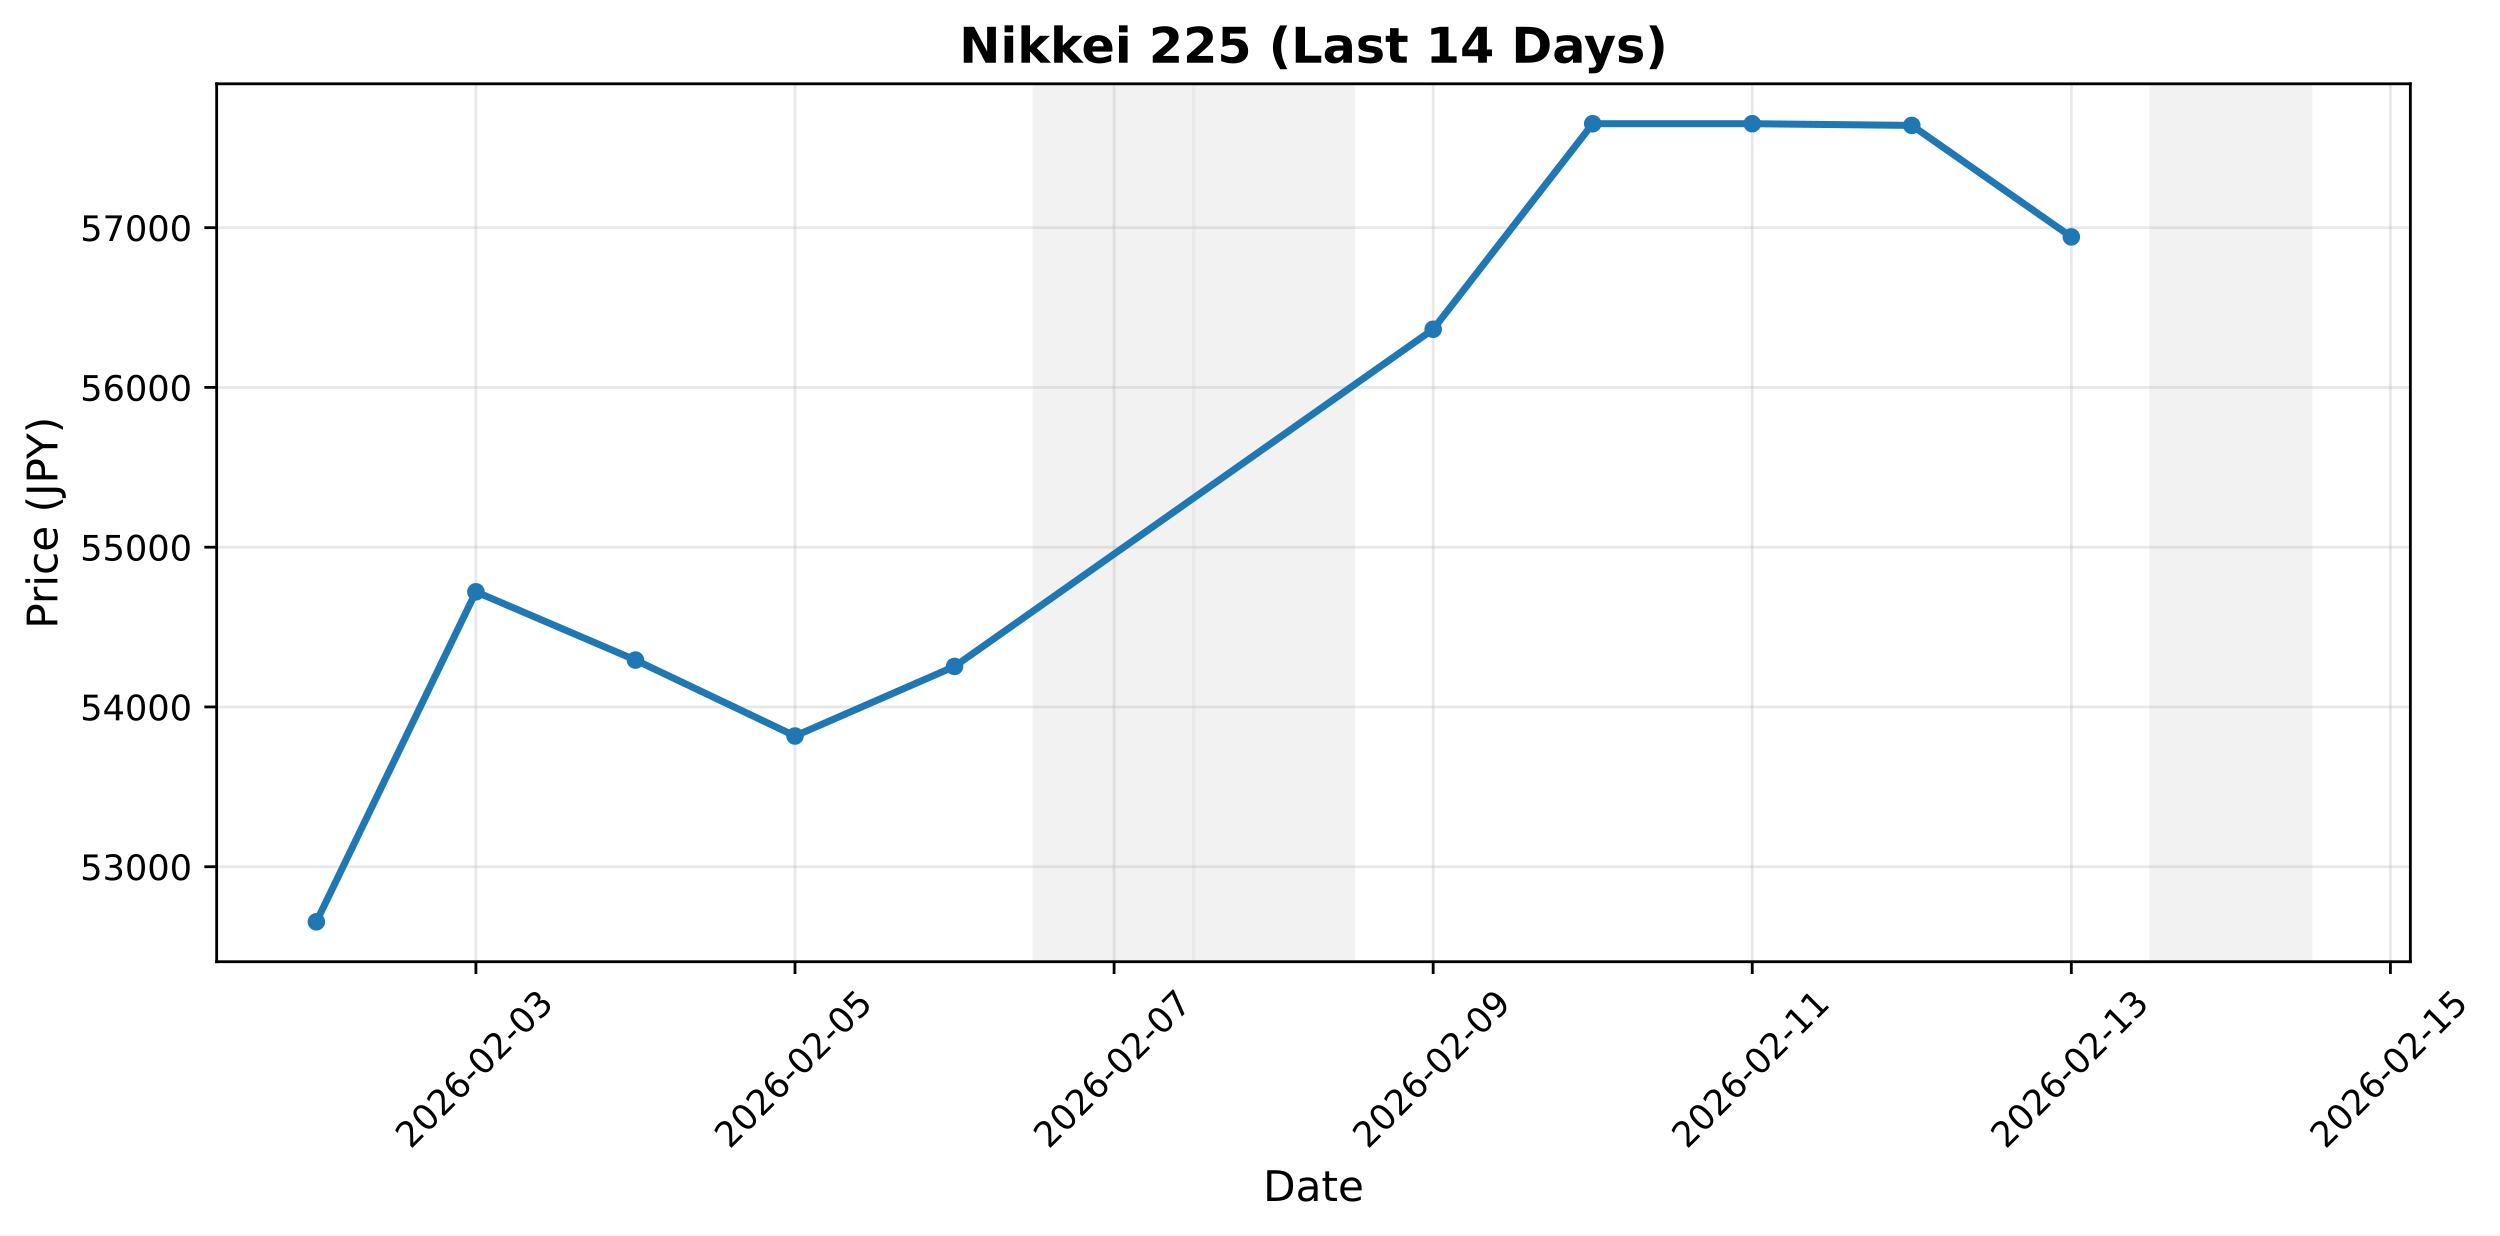
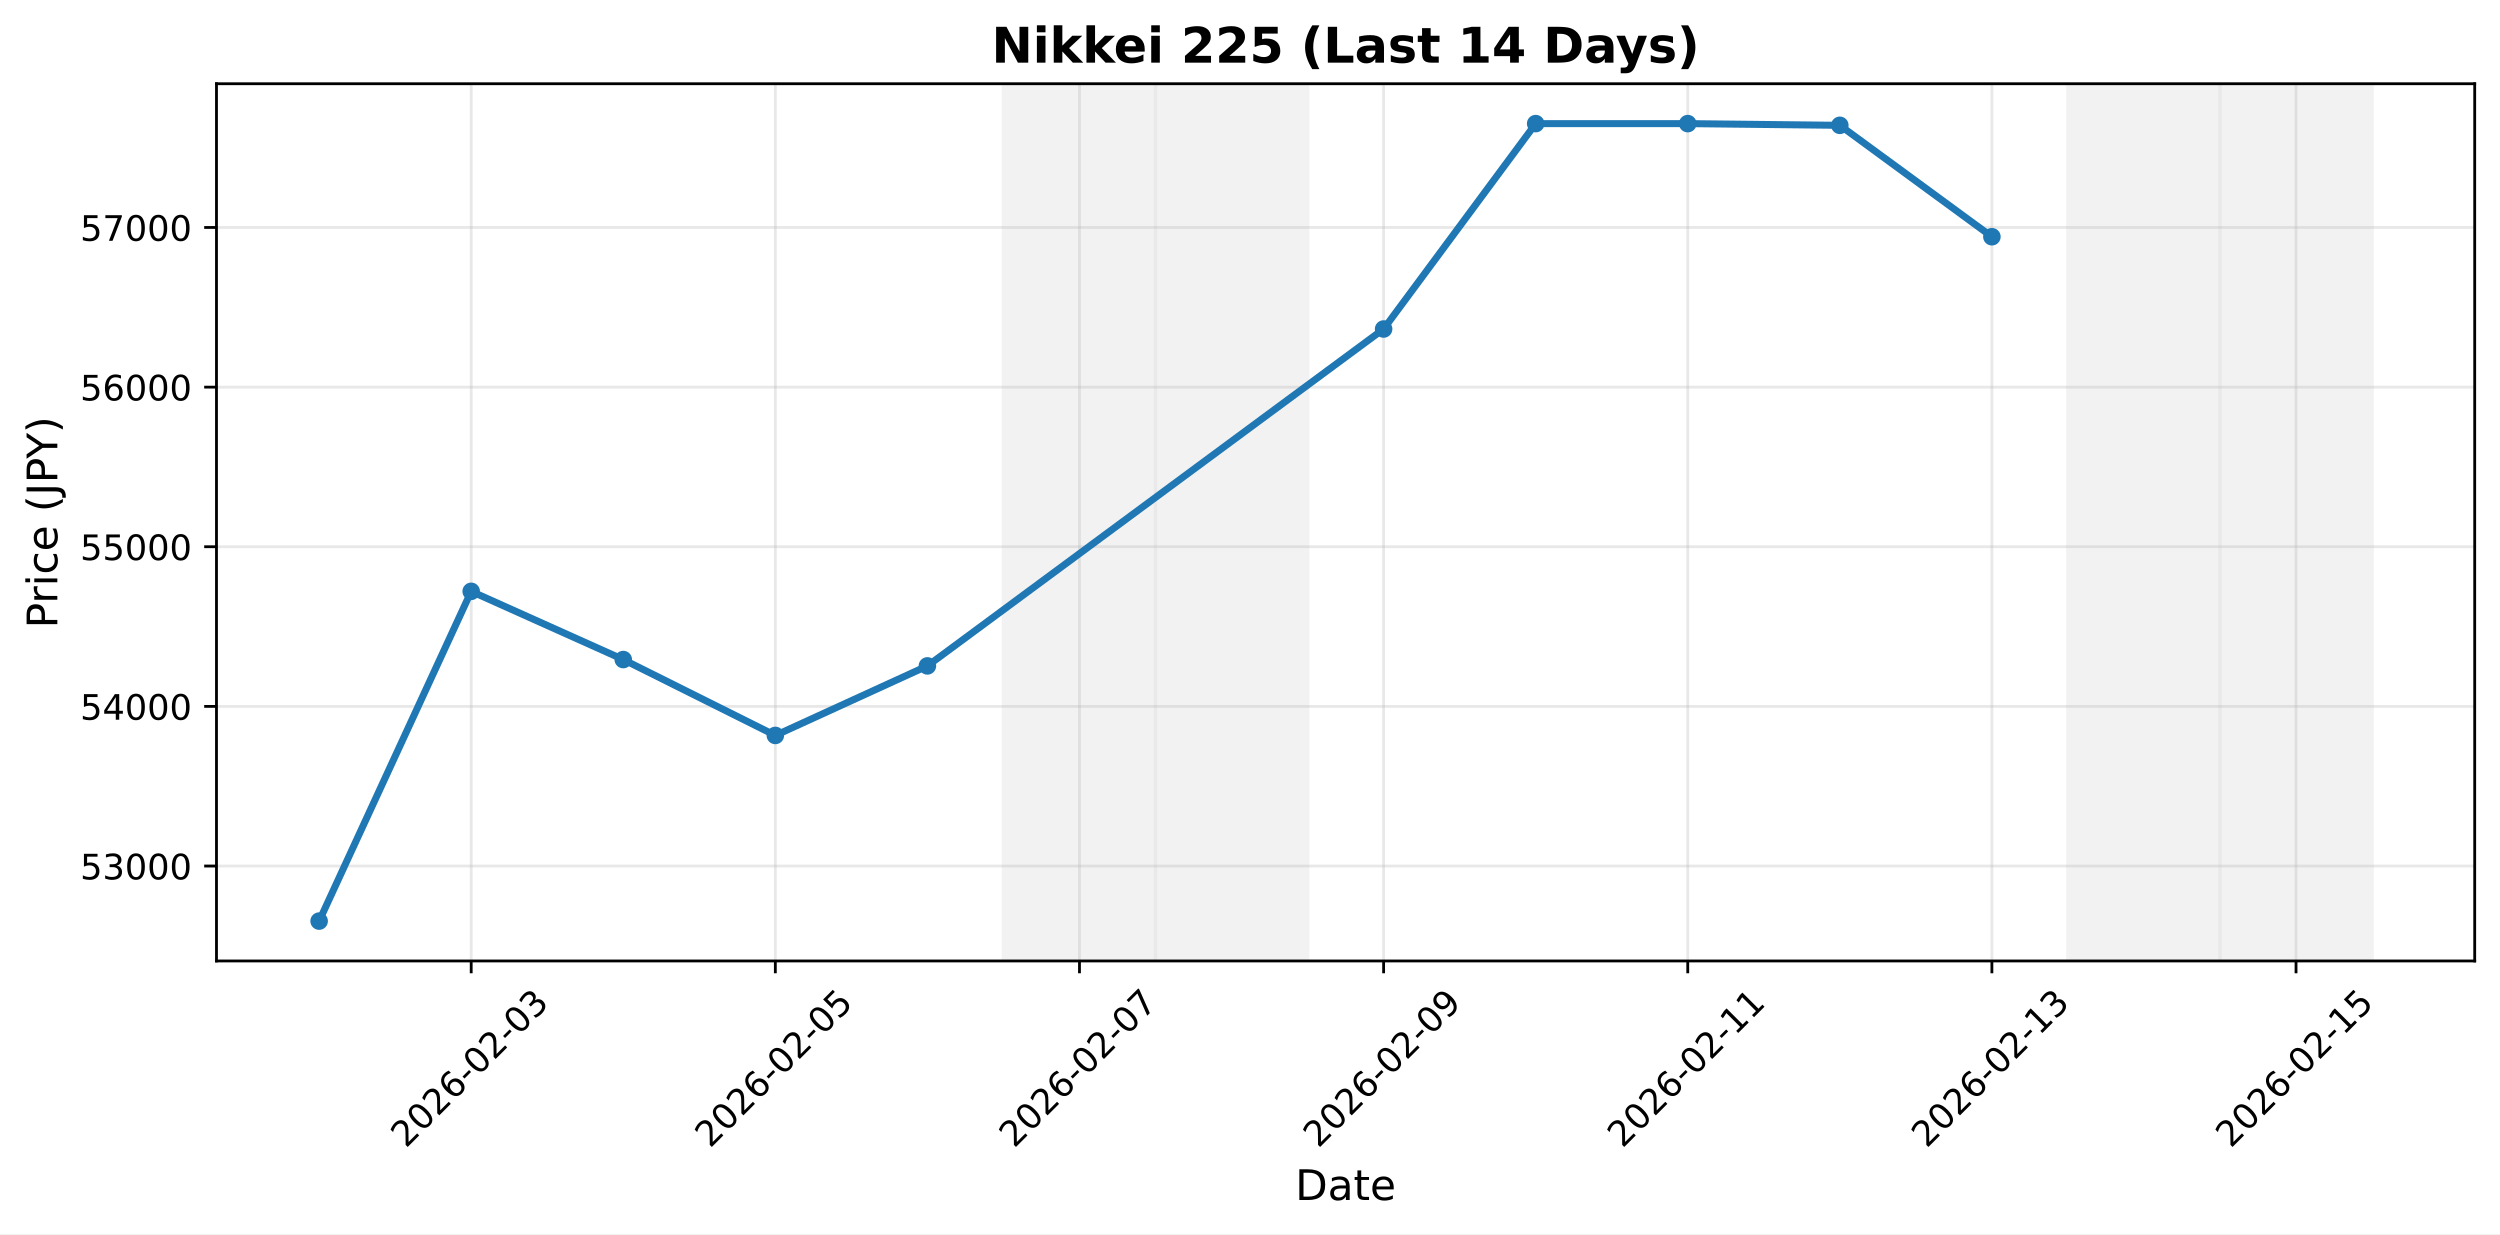
- <svg xmlns="http://www.w3.org/2000/svg" xmlns:xlink="http://www.w3.org/1999/xlink" width="711.117pt" height="351.308pt" viewBox="0 0 711.117 351.308" version="1.1">
+ <svg xmlns="http://www.w3.org/2000/svg" xmlns:xlink="http://www.w3.org/1999/xlink" width="711.676pt" height="351.308pt" viewBox="0 0 711.676 351.308" version="1.1">
  <defs>
    <style type="text/css">*{stroke-linejoin: round; stroke-linecap: butt}</style>
  </defs>
  <g id="figure_1">
    <g id="patch_1">
-       <path d="M 0 351.308  L 711.117 351.308  L 711.117 0  L 0 0  z " style="fill: #ffffff" />
+       <path d="M 0 351.308  L 711.676 351.308  L 711.676 0  L 0 0  z " style="fill: #ffffff" />
    </g>
    <g id="axes_1">
      <g id="patch_2">
-         <path d="M 61.626 273.557  L 685.62 273.557  L 685.62 23.838  L 61.626 23.838  z " style="fill: #ffffff" />
+         <path d="M 61.626 273.557  L 704.476 273.557  L 704.476 23.838  L 61.626 23.838  z " style="fill: #ffffff" />
      </g>
      <g id="patch_3">
-         <path d="M 294.206 273.557  L 339.587 273.557  L 339.587 23.838  L 294.206 23.838  z " clip-path="url(#p54fa3c680a)" style="fill: #d3d3d3; opacity: 0.3; stroke: #d3d3d3; stroke-linejoin: miter" />
+         <path d="M 285.65 273.557  L 328.939 273.557  L 328.939 23.838  L 285.65 23.838  z " clip-path="url(#p2327e3866c)" style="fill: #d3d3d3; opacity: 0.3; stroke: #d3d3d3; stroke-linejoin: miter" />
      </g>
      <g id="patch_4">
-         <path d="M 339.587 273.557  L 384.969 273.557  L 384.969 23.838  L 339.587 23.838  z " clip-path="url(#p54fa3c680a)" style="fill: #d3d3d3; opacity: 0.3; stroke: #d3d3d3; stroke-linejoin: miter" />
+         <path d="M 328.939 273.557  L 372.229 273.557  L 372.229 23.838  L 328.939 23.838  z " clip-path="url(#p2327e3866c)" style="fill: #d3d3d3; opacity: 0.3; stroke: #d3d3d3; stroke-linejoin: miter" />
      </g>
      <g id="patch_5">
-         <path d="M 611.876 273.557  L 657.257 273.557  L 657.257 23.838  L 611.876 23.838  z " clip-path="url(#p54fa3c680a)" style="fill: #d3d3d3; opacity: 0.3; stroke: #d3d3d3; stroke-linejoin: miter" />
+         <path d="M 588.677 273.557  L 631.966 273.557  L 631.966 23.838  L 588.677 23.838  z " clip-path="url(#p2327e3866c)" style="fill: #d3d3d3; opacity: 0.3; stroke: #d3d3d3; stroke-linejoin: miter" />
+       </g>
+       <g id="patch_6">
+         <path d="M 631.966 273.557  L 675.256 273.557  L 675.256 23.838  L 631.966 23.838  z " clip-path="url(#p2327e3866c)" style="fill: #d3d3d3; opacity: 0.3; stroke: #d3d3d3; stroke-linejoin: miter" />
      </g>
      <g id="matplotlib.axis_1">
        <g id="xtick_1">
          <g id="line2d_1">
-             <path d="M 135.371 273.557  L 135.371 23.838  " clip-path="url(#p54fa3c680a)" style="fill: none; stroke: #b0b0b0; stroke-opacity: 0.3; stroke-width: 0.8; stroke-linecap: square" />
+             <path d="M 134.136 273.557  L 134.136 23.838  " clip-path="url(#p2327e3866c)" style="fill: none; stroke: #b0b0b0; stroke-opacity: 0.3; stroke-width: 0.8; stroke-linecap: square" />
          </g>
          <g id="line2d_2">
            <defs>
-               <path id="m9e9284d9d1" d="M 0 0  L 0 3.5  " style="stroke: #000000; stroke-width: 0.8" />
+               <path id="m35cf4f5f4b" d="M 0 0  L 0 3.5  " style="stroke: #000000; stroke-width: 0.8" />
            </defs>
            <g>
-               <use xlink:href="#m9e9284d9d1" x="135.371" y="273.557" style="stroke: #000000; stroke-width: 0.8" />
+               <use xlink:href="#m35cf4f5f4b" x="134.136" y="273.557" style="stroke: #000000; stroke-width: 0.8" />
            </g>
          </g>
          <g id="text_1">
-             <g transform="translate(116.7752 327.024) rotate(-45) scale(0.1 -0.1)">
+             <g transform="translate(115.5405 327.024) rotate(-45) scale(0.1 -0.1)">
              <defs>
                <path id="DejaVuSans-32" d="M 1228 531  L 3431 531  L 3431 0  L 469 0  L 469 531  Q 828 903 1448 1529  Q 2069 2156 2228 2338  Q 2531 2678 2651 2914  Q 2772 3150 2772 3378  Q 2772 3750 2511 3984  Q 2250 4219 1831 4219  Q 1534 4219 1204 4116  Q 875 4013 500 3803  L 500 4441  Q 881 4594 1212 4672  Q 1544 4750 1819 4750  Q 2544 4750 2975 4387  Q 3406 4025 3406 3419  Q 3406 3131 3298 2873  Q 3191 2616 2906 2266  Q 2828 2175 2409 1742  Q 1991 1309 1228 531  z " transform="scale(0.015625)" />
                <path id="DejaVuSans-30" d="M 2034 4250  Q 1547 4250 1301 3770  Q 1056 3291 1056 2328  Q 1056 1369 1301 889  Q 1547 409 2034 409  Q 2525 409 2770 889  Q 3016 1369 3016 2328  Q 3016 3291 2770 3770  Q 2525 4250 2034 4250  z M 2034 4750  Q 2819 4750 3233 4129  Q 3647 3509 3647 2328  Q 3647 1150 3233 529  Q 2819 -91 2034 -91  Q 1250 -91 836 529  Q 422 1150 422 2328  Q 422 3509 836 4129  Q 1250 4750 2034 4750  z " transform="scale(0.015625)" />
                <path id="DejaVuSans-36" d="M 2113 2584  Q 1688 2584 1439 2293  Q 1191 2003 1191 1497  Q 1191 994 1439 701  Q 1688 409 2113 409  Q 2538 409 2786 701  Q 3034 994 3034 1497  Q 3034 2003 2786 2293  Q 2538 2584 2113 2584  z M 3366 4563  L 3366 3988  Q 3128 4100 2886 4159  Q 2644 4219 2406 4219  Q 1781 4219 1451 3797  Q 1122 3375 1075 2522  Q 1259 2794 1537 2939  Q 1816 3084 2150 3084  Q 2853 3084 3261 2657  Q 3669 2231 3669 1497  Q 3669 778 3244 343  Q 2819 -91 2113 -91  Q 1303 -91 875 529  Q 447 1150 447 2328  Q 447 3434 972 4092  Q 1497 4750 2381 4750  Q 2619 4750 2861 4703  Q 3103 4656 3366 4563  z " transform="scale(0.015625)" />
                <path id="DejaVuSans-2d" d="M 313 2009  L 1997 2009  L 1997 1497  L 313 1497  L 313 2009  z " transform="scale(0.015625)" />
                <path id="DejaVuSans-33" d="M 2597 2516  Q 3050 2419 3304 2112  Q 3559 1806 3559 1356  Q 3559 666 3084 287  Q 2609 -91 1734 -91  Q 1441 -91 1130 -33  Q 819 25 488 141  L 488 750  Q 750 597 1062 519  Q 1375 441 1716 441  Q 2309 441 2620 675  Q 2931 909 2931 1356  Q 2931 1769 2642 2001  Q 2353 2234 1838 2234  L 1294 2234  L 1294 2753  L 1863 2753  Q 2328 2753 2575 2939  Q 2822 3125 2822 3475  Q 2822 3834 2567 4026  Q 2313 4219 1838 4219  Q 1578 4219 1281 4162  Q 984 4106 628 3988  L 628 4550  Q 988 4650 1302 4700  Q 1616 4750 1894 4750  Q 2613 4750 3031 4423  Q 3450 4097 3450 3541  Q 3450 3153 3228 2886  Q 3006 2619 2597 2516  z " transform="scale(0.015625)" />
              </defs>
              <use xlink:href="#DejaVuSans-32" />
              <use xlink:href="#DejaVuSans-30" transform="translate(63.62305 0)" />
              <use xlink:href="#DejaVuSans-32" transform="translate(127.2461 0)" />
              <use xlink:href="#DejaVuSans-36" transform="translate(190.8691 0)" />
              <use xlink:href="#DejaVuSans-2d" transform="translate(254.4922 0)" />
              <use xlink:href="#DejaVuSans-30" transform="translate(290.5762 0)" />
              <use xlink:href="#DejaVuSans-32" transform="translate(354.1992 0)" />
              <use xlink:href="#DejaVuSans-2d" transform="translate(417.8223 0)" />
              <use xlink:href="#DejaVuSans-30" transform="translate(453.9062 0)" />
              <use xlink:href="#DejaVuSans-33" transform="translate(517.5293 0)" />
            </g>
          </g>
        </g>
        <g id="xtick_2">
          <g id="line2d_3">
-             <path d="M 226.134 273.557  L 226.134 23.838  " clip-path="url(#p54fa3c680a)" style="fill: none; stroke: #b0b0b0; stroke-opacity: 0.3; stroke-width: 0.8; stroke-linecap: square" />
+             <path d="M 220.715 273.557  L 220.715 23.838  " clip-path="url(#p2327e3866c)" style="fill: none; stroke: #b0b0b0; stroke-opacity: 0.3; stroke-width: 0.8; stroke-linecap: square" />
          </g>
          <g id="line2d_4">
            <g>
-               <use xlink:href="#m9e9284d9d1" x="226.134" y="273.557" style="stroke: #000000; stroke-width: 0.8" />
+               <use xlink:href="#m35cf4f5f4b" x="220.715" y="273.557" style="stroke: #000000; stroke-width: 0.8" />
            </g>
          </g>
          <g id="text_2">
-             <g transform="translate(207.538 327.024) rotate(-45) scale(0.1 -0.1)">
+             <g transform="translate(202.1196 327.024) rotate(-45) scale(0.1 -0.1)">
              <defs>
                <path id="DejaVuSans-35" d="M 691 4666  L 3169 4666  L 3169 4134  L 1269 4134  L 1269 2991  Q 1406 3038 1543 3061  Q 1681 3084 1819 3084  Q 2600 3084 3056 2656  Q 3513 2228 3513 1497  Q 3513 744 3044 326  Q 2575 -91 1722 -91  Q 1428 -91 1123 -41  Q 819 9 494 109  L 494 744  Q 775 591 1075 516  Q 1375 441 1709 441  Q 2250 441 2565 725  Q 2881 1009 2881 1497  Q 2881 1984 2565 2268  Q 2250 2553 1709 2553  Q 1456 2553 1204 2497  Q 953 2441 691 2322  L 691 4666  z " transform="scale(0.015625)" />
              </defs>
              <use xlink:href="#DejaVuSans-32" />
              <use xlink:href="#DejaVuSans-30" transform="translate(63.62305 0)" />
              <use xlink:href="#DejaVuSans-32" transform="translate(127.2461 0)" />
              <use xlink:href="#DejaVuSans-36" transform="translate(190.8691 0)" />
              <use xlink:href="#DejaVuSans-2d" transform="translate(254.4922 0)" />
              <use xlink:href="#DejaVuSans-30" transform="translate(290.5762 0)" />
              <use xlink:href="#DejaVuSans-32" transform="translate(354.1992 0)" />
              <use xlink:href="#DejaVuSans-2d" transform="translate(417.8223 0)" />
              <use xlink:href="#DejaVuSans-30" transform="translate(453.9062 0)" />
              <use xlink:href="#DejaVuSans-35" transform="translate(517.5293 0)" />
            </g>
          </g>
        </g>
        <g id="xtick_3">
          <g id="line2d_5">
-             <path d="M 316.897 273.557  L 316.897 23.838  " clip-path="url(#p54fa3c680a)" style="fill: none; stroke: #b0b0b0; stroke-opacity: 0.3; stroke-width: 0.8; stroke-linecap: square" />
+             <path d="M 307.295 273.557  L 307.295 23.838  " clip-path="url(#p2327e3866c)" style="fill: none; stroke: #b0b0b0; stroke-opacity: 0.3; stroke-width: 0.8; stroke-linecap: square" />
          </g>
          <g id="line2d_6">
            <g>
-               <use xlink:href="#m9e9284d9d1" x="316.897" y="273.557" style="stroke: #000000; stroke-width: 0.8" />
+               <use xlink:href="#m35cf4f5f4b" x="307.295" y="273.557" style="stroke: #000000; stroke-width: 0.8" />
            </g>
          </g>
          <g id="text_3">
-             <g transform="translate(298.3008 327.024) rotate(-45) scale(0.1 -0.1)">
+             <g transform="translate(288.6987 327.024) rotate(-45) scale(0.1 -0.1)">
              <defs>
                <path id="DejaVuSans-37" d="M 525 4666  L 3525 4666  L 3525 4397  L 1831 0  L 1172 0  L 2766 4134  L 525 4134  L 525 4666  z " transform="scale(0.015625)" />
              </defs>
              <use xlink:href="#DejaVuSans-32" />
              <use xlink:href="#DejaVuSans-30" transform="translate(63.62305 0)" />
              <use xlink:href="#DejaVuSans-32" transform="translate(127.2461 0)" />
              <use xlink:href="#DejaVuSans-36" transform="translate(190.8691 0)" />
              <use xlink:href="#DejaVuSans-2d" transform="translate(254.4922 0)" />
              <use xlink:href="#DejaVuSans-30" transform="translate(290.5762 0)" />
              <use xlink:href="#DejaVuSans-32" transform="translate(354.1992 0)" />
              <use xlink:href="#DejaVuSans-2d" transform="translate(417.8223 0)" />
              <use xlink:href="#DejaVuSans-30" transform="translate(453.9062 0)" />
              <use xlink:href="#DejaVuSans-37" transform="translate(517.5293 0)" />
            </g>
          </g>
        </g>
        <g id="xtick_4">
          <g id="line2d_7">
-             <path d="M 407.659 273.557  L 407.659 23.838  " clip-path="url(#p54fa3c680a)" style="fill: none; stroke: #b0b0b0; stroke-opacity: 0.3; stroke-width: 0.8; stroke-linecap: square" />
+             <path d="M 393.874 273.557  L 393.874 23.838  " clip-path="url(#p2327e3866c)" style="fill: none; stroke: #b0b0b0; stroke-opacity: 0.3; stroke-width: 0.8; stroke-linecap: square" />
          </g>
          <g id="line2d_8">
            <g>
-               <use xlink:href="#m9e9284d9d1" x="407.659" y="273.557" style="stroke: #000000; stroke-width: 0.8" />
+               <use xlink:href="#m35cf4f5f4b" x="393.874" y="273.557" style="stroke: #000000; stroke-width: 0.8" />
            </g>
          </g>
          <g id="text_4">
-             <g transform="translate(389.0636 327.024) rotate(-45) scale(0.1 -0.1)">
+             <g transform="translate(375.2778 327.024) rotate(-45) scale(0.1 -0.1)">
              <defs>
                <path id="DejaVuSans-39" d="M 703 97  L 703 672  Q 941 559 1184 500  Q 1428 441 1663 441  Q 2288 441 2617 861  Q 2947 1281 2994 2138  Q 2813 1869 2534 1725  Q 2256 1581 1919 1581  Q 1219 1581 811 2004  Q 403 2428 403 3163  Q 403 3881 828 4315  Q 1253 4750 1959 4750  Q 2769 4750 3195 4129  Q 3622 3509 3622 2328  Q 3622 1225 3098 567  Q 2575 -91 1691 -91  Q 1453 -91 1209 -44  Q 966 3 703 97  z M 1959 2075  Q 2384 2075 2632 2365  Q 2881 2656 2881 3163  Q 2881 3666 2632 3958  Q 2384 4250 1959 4250  Q 1534 4250 1286 3958  Q 1038 3666 1038 3163  Q 1038 2656 1286 2365  Q 1534 2075 1959 2075  z " transform="scale(0.015625)" />
              </defs>
              <use xlink:href="#DejaVuSans-32" />
              <use xlink:href="#DejaVuSans-30" transform="translate(63.62305 0)" />
              <use xlink:href="#DejaVuSans-32" transform="translate(127.2461 0)" />
              <use xlink:href="#DejaVuSans-36" transform="translate(190.8691 0)" />
              <use xlink:href="#DejaVuSans-2d" transform="translate(254.4922 0)" />
              <use xlink:href="#DejaVuSans-30" transform="translate(290.5762 0)" />
              <use xlink:href="#DejaVuSans-32" transform="translate(354.1992 0)" />
              <use xlink:href="#DejaVuSans-2d" transform="translate(417.8223 0)" />
              <use xlink:href="#DejaVuSans-30" transform="translate(453.9062 0)" />
              <use xlink:href="#DejaVuSans-39" transform="translate(517.5293 0)" />
            </g>
          </g>
        </g>
        <g id="xtick_5">
          <g id="line2d_9">
-             <path d="M 498.422 273.557  L 498.422 23.838  " clip-path="url(#p54fa3c680a)" style="fill: none; stroke: #b0b0b0; stroke-opacity: 0.3; stroke-width: 0.8; stroke-linecap: square" />
+             <path d="M 480.453 273.557  L 480.453 23.838  " clip-path="url(#p2327e3866c)" style="fill: none; stroke: #b0b0b0; stroke-opacity: 0.3; stroke-width: 0.8; stroke-linecap: square" />
          </g>
          <g id="line2d_10">
            <g>
-               <use xlink:href="#m9e9284d9d1" x="498.422" y="273.557" style="stroke: #000000; stroke-width: 0.8" />
+               <use xlink:href="#m35cf4f5f4b" x="480.453" y="273.557" style="stroke: #000000; stroke-width: 0.8" />
            </g>
          </g>
          <g id="text_5">
-             <g transform="translate(479.8264 327.024) rotate(-45) scale(0.1 -0.1)">
+             <g transform="translate(461.857 327.024) rotate(-45) scale(0.1 -0.1)">
              <defs>
                <path id="DejaVuSans-31" d="M 794 531  L 1825 531  L 1825 4091  L 703 3866  L 703 4441  L 1819 4666  L 2450 4666  L 2450 531  L 3481 531  L 3481 0  L 794 0  L 794 531  z " transform="scale(0.015625)" />
              </defs>
              <use xlink:href="#DejaVuSans-32" />
              <use xlink:href="#DejaVuSans-30" transform="translate(63.62305 0)" />
              <use xlink:href="#DejaVuSans-32" transform="translate(127.2461 0)" />
              <use xlink:href="#DejaVuSans-36" transform="translate(190.8691 0)" />
              <use xlink:href="#DejaVuSans-2d" transform="translate(254.4922 0)" />
              <use xlink:href="#DejaVuSans-30" transform="translate(290.5762 0)" />
              <use xlink:href="#DejaVuSans-32" transform="translate(354.1992 0)" />
              <use xlink:href="#DejaVuSans-2d" transform="translate(417.8223 0)" />
              <use xlink:href="#DejaVuSans-31" transform="translate(453.9062 0)" />
              <use xlink:href="#DejaVuSans-31" transform="translate(517.5293 0)" />
            </g>
          </g>
        </g>
        <g id="xtick_6">
          <g id="line2d_11">
-             <path d="M 589.185 273.557  L 589.185 23.838  " clip-path="url(#p54fa3c680a)" style="fill: none; stroke: #b0b0b0; stroke-opacity: 0.3; stroke-width: 0.8; stroke-linecap: square" />
+             <path d="M 567.032 273.557  L 567.032 23.838  " clip-path="url(#p2327e3866c)" style="fill: none; stroke: #b0b0b0; stroke-opacity: 0.3; stroke-width: 0.8; stroke-linecap: square" />
          </g>
          <g id="line2d_12">
            <g>
-               <use xlink:href="#m9e9284d9d1" x="589.185" y="273.557" style="stroke: #000000; stroke-width: 0.8" />
+               <use xlink:href="#m35cf4f5f4b" x="567.032" y="273.557" style="stroke: #000000; stroke-width: 0.8" />
            </g>
          </g>
          <g id="text_6">
-             <g transform="translate(570.5892 327.024) rotate(-45) scale(0.1 -0.1)">
+             <g transform="translate(548.4361 327.024) rotate(-45) scale(0.1 -0.1)">
              <use xlink:href="#DejaVuSans-32" />
              <use xlink:href="#DejaVuSans-30" transform="translate(63.62305 0)" />
              <use xlink:href="#DejaVuSans-32" transform="translate(127.2461 0)" />
              <use xlink:href="#DejaVuSans-36" transform="translate(190.8691 0)" />
              <use xlink:href="#DejaVuSans-2d" transform="translate(254.4922 0)" />
              <use xlink:href="#DejaVuSans-30" transform="translate(290.5762 0)" />
              <use xlink:href="#DejaVuSans-32" transform="translate(354.1992 0)" />
              <use xlink:href="#DejaVuSans-2d" transform="translate(417.8223 0)" />
              <use xlink:href="#DejaVuSans-31" transform="translate(453.9062 0)" />
              <use xlink:href="#DejaVuSans-33" transform="translate(517.5293 0)" />
            </g>
          </g>
        </g>
        <g id="xtick_7">
          <g id="line2d_13">
-             <path d="M 679.948 273.557  L 679.948 23.838  " clip-path="url(#p54fa3c680a)" style="fill: none; stroke: #b0b0b0; stroke-opacity: 0.3; stroke-width: 0.8; stroke-linecap: square" />
+             <path d="M 653.611 273.557  L 653.611 23.838  " clip-path="url(#p2327e3866c)" style="fill: none; stroke: #b0b0b0; stroke-opacity: 0.3; stroke-width: 0.8; stroke-linecap: square" />
          </g>
          <g id="line2d_14">
            <g>
-               <use xlink:href="#m9e9284d9d1" x="679.948" y="273.557" style="stroke: #000000; stroke-width: 0.8" />
+               <use xlink:href="#m35cf4f5f4b" x="653.611" y="273.557" style="stroke: #000000; stroke-width: 0.8" />
            </g>
          </g>
          <g id="text_7">
-             <g transform="translate(661.352 327.024) rotate(-45) scale(0.1 -0.1)">
+             <g transform="translate(635.0152 327.024) rotate(-45) scale(0.1 -0.1)">
              <use xlink:href="#DejaVuSans-32" />
              <use xlink:href="#DejaVuSans-30" transform="translate(63.62305 0)" />
              <use xlink:href="#DejaVuSans-32" transform="translate(127.2461 0)" />
              <use xlink:href="#DejaVuSans-36" transform="translate(190.8691 0)" />
              <use xlink:href="#DejaVuSans-2d" transform="translate(254.4922 0)" />
              <use xlink:href="#DejaVuSans-30" transform="translate(290.5762 0)" />
              <use xlink:href="#DejaVuSans-32" transform="translate(354.1992 0)" />
              <use xlink:href="#DejaVuSans-2d" transform="translate(417.8223 0)" />
              <use xlink:href="#DejaVuSans-31" transform="translate(453.9062 0)" />
              <use xlink:href="#DejaVuSans-35" transform="translate(517.5293 0)" />
            </g>
          </g>
        </g>
        <g id="text_8">
-           <g transform="translate(359.2824 341.6127) scale(0.12 -0.12)">
+           <g transform="translate(368.7103 341.6127) scale(0.12 -0.12)">
            <defs>
              <path id="DejaVuSans-44" d="M 1259 4147  L 1259 519  L 2022 519  Q 2988 519 3436 956  Q 3884 1394 3884 2338  Q 3884 3275 3436 3711  Q 2988 4147 2022 4147  L 1259 4147  z M 628 4666  L 1925 4666  Q 3281 4666 3915 4102  Q 4550 3538 4550 2338  Q 4550 1131 3912 565  Q 3275 0 1925 0  L 628 0  L 628 4666  z " transform="scale(0.015625)" />
              <path id="DejaVuSans-61" d="M 2194 1759  Q 1497 1759 1228 1600  Q 959 1441 959 1056  Q 959 750 1161 570  Q 1363 391 1709 391  Q 2188 391 2477 730  Q 2766 1069 2766 1631  L 2766 1759  L 2194 1759  z M 3341 1997  L 3341 0  L 2766 0  L 2766 531  Q 2569 213 2275 61  Q 1981 -91 1556 -91  Q 1019 -91 701 211  Q 384 513 384 1019  Q 384 1609 779 1909  Q 1175 2209 1959 2209  L 2766 2209  L 2766 2266  Q 2766 2663 2505 2880  Q 2244 3097 1772 3097  Q 1472 3097 1187 3025  Q 903 2953 641 2809  L 641 3341  Q 956 3463 1253 3523  Q 1550 3584 1831 3584  Q 2591 3584 2966 3190  Q 3341 2797 3341 1997  z " transform="scale(0.015625)" />
              <path id="DejaVuSans-74" d="M 1172 4494  L 1172 3500  L 2356 3500  L 2356 3053  L 1172 3053  L 1172 1153  Q 1172 725 1289 603  Q 1406 481 1766 481  L 2356 481  L 2356 0  L 1766 0  Q 1100 0 847 248  Q 594 497 594 1153  L 594 3053  L 172 3053  L 172 3500  L 594 3500  L 594 4494  L 1172 4494  z " transform="scale(0.015625)" />
              <path id="DejaVuSans-65" d="M 3597 1894  L 3597 1613  L 953 1613  Q 991 1019 1311 708  Q 1631 397 2203 397  Q 2534 397 2845 478  Q 3156 559 3463 722  L 3463 178  Q 3153 47 2828 -22  Q 2503 -91 2169 -91  Q 1331 -91 842 396  Q 353 884 353 1716  Q 353 2575 817 3079  Q 1281 3584 2069 3584  Q 2775 3584 3186 3129  Q 3597 2675 3597 1894  z M 3022 2063  Q 3016 2534 2758 2815  Q 2500 3097 2075 3097  Q 1594 3097 1305 2825  Q 1016 2553 972 2059  L 3022 2063  z " transform="scale(0.015625)" />
            </defs>
            <use xlink:href="#DejaVuSans-44" />
            <use xlink:href="#DejaVuSans-61" transform="translate(77.00195 0)" />
            <use xlink:href="#DejaVuSans-74" transform="translate(138.2812 0)" />
            <use xlink:href="#DejaVuSans-65" transform="translate(177.4902 0)" />
          </g>
        </g>
      </g>
      <g id="matplotlib.axis_2">
        <g id="ytick_1">
          <g id="line2d_15">
-             <path d="M 61.626 246.536  L 685.62 246.536  " clip-path="url(#p54fa3c680a)" style="fill: none; stroke: #b0b0b0; stroke-opacity: 0.3; stroke-width: 0.8; stroke-linecap: square" />
+             <path d="M 61.626 246.536  L 704.476 246.536  " clip-path="url(#p2327e3866c)" style="fill: none; stroke: #b0b0b0; stroke-opacity: 0.3; stroke-width: 0.8; stroke-linecap: square" />
          </g>
          <g id="line2d_16">
            <defs>
-               <path id="m805fdde306" d="M 0 0  L -3.5 0  " style="stroke: #000000; stroke-width: 0.8" />
+               <path id="m80b59c53b6" d="M 0 0  L -3.5 0  " style="stroke: #000000; stroke-width: 0.8" />
            </defs>
            <g>
-               <use xlink:href="#m805fdde306" x="61.626" y="246.536" style="stroke: #000000; stroke-width: 0.8" />
+               <use xlink:href="#m80b59c53b6" x="61.626" y="246.536" style="stroke: #000000; stroke-width: 0.8" />
            </g>
          </g>
          <g id="text_9">
            <g transform="translate(22.81375 250.3349) scale(0.1 -0.1)">
              <use xlink:href="#DejaVuSans-35" />
              <use xlink:href="#DejaVuSans-33" transform="translate(63.62305 0)" />
              <use xlink:href="#DejaVuSans-30" transform="translate(127.2461 0)" />
              <use xlink:href="#DejaVuSans-30" transform="translate(190.8691 0)" />
              <use xlink:href="#DejaVuSans-30" transform="translate(254.4922 0)" />
            </g>
          </g>
        </g>
        <g id="ytick_2">
          <g id="line2d_17">
-             <path d="M 61.626 201.09  L 685.62 201.09  " clip-path="url(#p54fa3c680a)" style="fill: none; stroke: #b0b0b0; stroke-opacity: 0.3; stroke-width: 0.8; stroke-linecap: square" />
+             <path d="M 61.626 201.09  L 704.476 201.09  " clip-path="url(#p2327e3866c)" style="fill: none; stroke: #b0b0b0; stroke-opacity: 0.3; stroke-width: 0.8; stroke-linecap: square" />
          </g>
          <g id="line2d_18">
            <g>
-               <use xlink:href="#m805fdde306" x="61.626" y="201.09" style="stroke: #000000; stroke-width: 0.8" />
+               <use xlink:href="#m80b59c53b6" x="61.626" y="201.09" style="stroke: #000000; stroke-width: 0.8" />
            </g>
          </g>
          <g id="text_10">
            <g transform="translate(22.81375 204.8892) scale(0.1 -0.1)">
              <defs>
                <path id="DejaVuSans-34" d="M 2419 4116  L 825 1625  L 2419 1625  L 2419 4116  z M 2253 4666  L 3047 4666  L 3047 1625  L 3713 1625  L 3713 1100  L 3047 1100  L 3047 0  L 2419 0  L 2419 1100  L 313 1100  L 313 1709  L 2253 4666  z " transform="scale(0.015625)" />
              </defs>
              <use xlink:href="#DejaVuSans-35" />
              <use xlink:href="#DejaVuSans-34" transform="translate(63.62305 0)" />
              <use xlink:href="#DejaVuSans-30" transform="translate(127.2461 0)" />
              <use xlink:href="#DejaVuSans-30" transform="translate(190.8691 0)" />
              <use xlink:href="#DejaVuSans-30" transform="translate(254.4922 0)" />
            </g>
          </g>
        </g>
        <g id="ytick_3">
          <g id="line2d_19">
-             <path d="M 61.626 155.644  L 685.62 155.644  " clip-path="url(#p54fa3c680a)" style="fill: none; stroke: #b0b0b0; stroke-opacity: 0.3; stroke-width: 0.8; stroke-linecap: square" />
+             <path d="M 61.626 155.644  L 704.476 155.644  " clip-path="url(#p2327e3866c)" style="fill: none; stroke: #b0b0b0; stroke-opacity: 0.3; stroke-width: 0.8; stroke-linecap: square" />
          </g>
          <g id="line2d_20">
            <g>
-               <use xlink:href="#m805fdde306" x="61.626" y="155.644" style="stroke: #000000; stroke-width: 0.8" />
+               <use xlink:href="#m80b59c53b6" x="61.626" y="155.644" style="stroke: #000000; stroke-width: 0.8" />
            </g>
          </g>
          <g id="text_11">
            <g transform="translate(22.81375 159.4435) scale(0.1 -0.1)">
              <use xlink:href="#DejaVuSans-35" />
              <use xlink:href="#DejaVuSans-35" transform="translate(63.62305 0)" />
              <use xlink:href="#DejaVuSans-30" transform="translate(127.2461 0)" />
              <use xlink:href="#DejaVuSans-30" transform="translate(190.8691 0)" />
              <use xlink:href="#DejaVuSans-30" transform="translate(254.4922 0)" />
            </g>
          </g>
        </g>
        <g id="ytick_4">
          <g id="line2d_21">
-             <path d="M 61.626 110.199  L 685.62 110.199  " clip-path="url(#p54fa3c680a)" style="fill: none; stroke: #b0b0b0; stroke-opacity: 0.3; stroke-width: 0.8; stroke-linecap: square" />
+             <path d="M 61.626 110.199  L 704.476 110.199  " clip-path="url(#p2327e3866c)" style="fill: none; stroke: #b0b0b0; stroke-opacity: 0.3; stroke-width: 0.8; stroke-linecap: square" />
          </g>
          <g id="line2d_22">
            <g>
-               <use xlink:href="#m805fdde306" x="61.626" y="110.199" style="stroke: #000000; stroke-width: 0.8" />
+               <use xlink:href="#m80b59c53b6" x="61.626" y="110.199" style="stroke: #000000; stroke-width: 0.8" />
            </g>
          </g>
          <g id="text_12">
            <g transform="translate(22.81375 113.9979) scale(0.1 -0.1)">
              <use xlink:href="#DejaVuSans-35" />
              <use xlink:href="#DejaVuSans-36" transform="translate(63.62305 0)" />
              <use xlink:href="#DejaVuSans-30" transform="translate(127.2461 0)" />
              <use xlink:href="#DejaVuSans-30" transform="translate(190.8691 0)" />
              <use xlink:href="#DejaVuSans-30" transform="translate(254.4922 0)" />
            </g>
          </g>
        </g>
        <g id="ytick_5">
          <g id="line2d_23">
-             <path d="M 61.626 64.753  L 685.62 64.753  " clip-path="url(#p54fa3c680a)" style="fill: none; stroke: #b0b0b0; stroke-opacity: 0.3; stroke-width: 0.8; stroke-linecap: square" />
+             <path d="M 61.626 64.753  L 704.476 64.753  " clip-path="url(#p2327e3866c)" style="fill: none; stroke: #b0b0b0; stroke-opacity: 0.3; stroke-width: 0.8; stroke-linecap: square" />
          </g>
          <g id="line2d_24">
            <g>
-               <use xlink:href="#m805fdde306" x="61.626" y="64.753" style="stroke: #000000; stroke-width: 0.8" />
+               <use xlink:href="#m80b59c53b6" x="61.626" y="64.753" style="stroke: #000000; stroke-width: 0.8" />
            </g>
          </g>
          <g id="text_13">
            <g transform="translate(22.81375 68.55215) scale(0.1 -0.1)">
              <use xlink:href="#DejaVuSans-35" />
              <use xlink:href="#DejaVuSans-37" transform="translate(63.62305 0)" />
              <use xlink:href="#DejaVuSans-30" transform="translate(127.2461 0)" />
              <use xlink:href="#DejaVuSans-30" transform="translate(190.8691 0)" />
              <use xlink:href="#DejaVuSans-30" transform="translate(254.4922 0)" />
            </g>
          </g>
        </g>
        <g id="text_14">
          <g transform="translate(16.31812 178.8409) rotate(-90) scale(0.12 -0.12)">
            <defs>
              <path id="DejaVuSans-50" d="M 1259 4147  L 1259 2394  L 2053 2394  Q 2494 2394 2734 2622  Q 2975 2850 2975 3272  Q 2975 3691 2734 3919  Q 2494 4147 2053 4147  L 1259 4147  z M 628 4666  L 2053 4666  Q 2838 4666 3239 4311  Q 3641 3956 3641 3272  Q 3641 2581 3239 2228  Q 2838 1875 2053 1875  L 1259 1875  L 1259 0  L 628 0  L 628 4666  z " transform="scale(0.015625)" />
              <path id="DejaVuSans-72" d="M 2631 2963  Q 2534 3019 2420 3045  Q 2306 3072 2169 3072  Q 1681 3072 1420 2755  Q 1159 2438 1159 1844  L 1159 0  L 581 0  L 581 3500  L 1159 3500  L 1159 2956  Q 1341 3275 1631 3429  Q 1922 3584 2338 3584  Q 2397 3584 2469 3576  Q 2541 3569 2628 3553  L 2631 2963  z " transform="scale(0.015625)" />
              <path id="DejaVuSans-69" d="M 603 3500  L 1178 3500  L 1178 0  L 603 0  L 603 3500  z M 603 4863  L 1178 4863  L 1178 4134  L 603 4134  L 603 4863  z " transform="scale(0.015625)" />
              <path id="DejaVuSans-63" d="M 3122 3366  L 3122 2828  Q 2878 2963 2633 3030  Q 2388 3097 2138 3097  Q 1578 3097 1268 2742  Q 959 2388 959 1747  Q 959 1106 1268 751  Q 1578 397 2138 397  Q 2388 397 2633 464  Q 2878 531 3122 666  L 3122 134  Q 2881 22 2623 -34  Q 2366 -91 2075 -91  Q 1284 -91 818 406  Q 353 903 353 1747  Q 353 2603 823 3093  Q 1294 3584 2113 3584  Q 2378 3584 2631 3529  Q 2884 3475 3122 3366  z " transform="scale(0.015625)" />
              <path id="DejaVuSans-20" transform="scale(0.015625)" />
              <path id="DejaVuSans-28" d="M 1984 4856  Q 1566 4138 1362 3434  Q 1159 2731 1159 2009  Q 1159 1288 1364 580  Q 1569 -128 1984 -844  L 1484 -844  Q 1016 -109 783 600  Q 550 1309 550 2009  Q 550 2706 781 3412  Q 1013 4119 1484 4856  L 1984 4856  z " transform="scale(0.015625)" />
              <path id="DejaVuSans-4a" d="M 628 4666  L 1259 4666  L 1259 325  Q 1259 -519 939 -900  Q 619 -1281 -91 -1281  L -331 -1281  L -331 -750  L -134 -750  Q 284 -750 456 -515  Q 628 -281 628 325  L 628 4666  z " transform="scale(0.015625)" />
              <path id="DejaVuSans-59" d="M -13 4666  L 666 4666  L 1959 2747  L 3244 4666  L 3922 4666  L 2272 2222  L 2272 0  L 1638 0  L 1638 2222  L -13 4666  z " transform="scale(0.015625)" />
              <path id="DejaVuSans-29" d="M 513 4856  L 1013 4856  Q 1481 4119 1714 3412  Q 1947 2706 1947 2009  Q 1947 1309 1714 600  Q 1481 -109 1013 -844  L 513 -844  Q 928 -128 1133 580  Q 1338 1288 1338 2009  Q 1338 2731 1133 3434  Q 928 4138 513 4856  z " transform="scale(0.015625)" />
            </defs>
            <use xlink:href="#DejaVuSans-50" />
            <use xlink:href="#DejaVuSans-72" transform="translate(58.55273 0)" />
            <use xlink:href="#DejaVuSans-69" transform="translate(99.66602 0)" />
            <use xlink:href="#DejaVuSans-63" transform="translate(127.4492 0)" />
            <use xlink:href="#DejaVuSans-65" transform="translate(182.4297 0)" />
            <use xlink:href="#DejaVuSans-20" transform="translate(243.9531 0)" />
            <use xlink:href="#DejaVuSans-28" transform="translate(275.7402 0)" />
            <use xlink:href="#DejaVuSans-4a" transform="translate(314.7539 0)" />
            <use xlink:href="#DejaVuSans-50" transform="translate(344.2461 0)" />
            <use xlink:href="#DejaVuSans-59" transform="translate(402.2988 0)" />
            <use xlink:href="#DejaVuSans-29" transform="translate(463.3828 0)" />
          </g>
        </g>
      </g>
      <g id="line2d_25">
-         <path d="M 89.99 262.206  L 135.371 168.339  L 180.752 187.758  L 226.134 209.359  L 271.515 189.561  L 407.659 93.659  L 453.041 35.189  L 498.422 35.189  L 543.804 35.675  L 589.185 67.39  " clip-path="url(#p54fa3c680a)" style="fill: none; stroke: #1f77b4; stroke-width: 2; stroke-linecap: square" />
+         <path d="M 90.847 262.206  L 134.136 168.339  L 177.426 187.758  L 220.715 209.359  L 264.005 189.561  L 393.874 93.659  L 437.163 35.189  L 480.453 35.189  L 523.742 35.675  L 567.032 67.39  " clip-path="url(#p2327e3866c)" style="fill: none; stroke: #1f77b4; stroke-width: 2; stroke-linecap: square" />
        <defs>
-           <path id="mbfe8f2b2e4" d="M 0 2  C 0.53 2 1.039 1.789 1.414 1.414  C 1.789 1.039 2 0.53 2 0  C 2 -0.53 1.789 -1.039 1.414 -1.414  C 1.039 -1.789 0.53 -2 0 -2  C -0.53 -2 -1.039 -1.789 -1.414 -1.414  C -1.789 -1.039 -2 -0.53 -2 0  C -2 0.53 -1.789 1.039 -1.414 1.414  C -1.039 1.789 -0.53 2 0 2  z " style="stroke: #1f77b4" />
+           <path id="m89438d2f41" d="M 0 2  C 0.53 2 1.039 1.789 1.414 1.414  C 1.789 1.039 2 0.53 2 0  C 2 -0.53 1.789 -1.039 1.414 -1.414  C 1.039 -1.789 0.53 -2 0 -2  C -0.53 -2 -1.039 -1.789 -1.414 -1.414  C -1.789 -1.039 -2 -0.53 -2 0  C -2 0.53 -1.789 1.039 -1.414 1.414  C -1.039 1.789 -0.53 2 0 2  z " style="stroke: #1f77b4" />
        </defs>
-         <g clip-path="url(#p54fa3c680a)">
-           <use xlink:href="#mbfe8f2b2e4" x="89.99" y="262.206" style="fill: #1f77b4; stroke: #1f77b4" />
-           <use xlink:href="#mbfe8f2b2e4" x="135.371" y="168.339" style="fill: #1f77b4; stroke: #1f77b4" />
-           <use xlink:href="#mbfe8f2b2e4" x="180.752" y="187.758" style="fill: #1f77b4; stroke: #1f77b4" />
-           <use xlink:href="#mbfe8f2b2e4" x="226.134" y="209.359" style="fill: #1f77b4; stroke: #1f77b4" />
-           <use xlink:href="#mbfe8f2b2e4" x="271.515" y="189.561" style="fill: #1f77b4; stroke: #1f77b4" />
-           <use xlink:href="#mbfe8f2b2e4" x="407.659" y="93.659" style="fill: #1f77b4; stroke: #1f77b4" />
-           <use xlink:href="#mbfe8f2b2e4" x="453.041" y="35.189" style="fill: #1f77b4; stroke: #1f77b4" />
-           <use xlink:href="#mbfe8f2b2e4" x="498.422" y="35.189" style="fill: #1f77b4; stroke: #1f77b4" />
-           <use xlink:href="#mbfe8f2b2e4" x="543.804" y="35.675" style="fill: #1f77b4; stroke: #1f77b4" />
-           <use xlink:href="#mbfe8f2b2e4" x="589.185" y="67.39" style="fill: #1f77b4; stroke: #1f77b4" />
-         </g>
-       </g>
-       <g id="patch_6">
+         <g clip-path="url(#p2327e3866c)">
+           <use xlink:href="#m89438d2f41" x="90.847" y="262.206" style="fill: #1f77b4; stroke: #1f77b4" />
+           <use xlink:href="#m89438d2f41" x="134.136" y="168.339" style="fill: #1f77b4; stroke: #1f77b4" />
+           <use xlink:href="#m89438d2f41" x="177.426" y="187.758" style="fill: #1f77b4; stroke: #1f77b4" />
+           <use xlink:href="#m89438d2f41" x="220.715" y="209.359" style="fill: #1f77b4; stroke: #1f77b4" />
+           <use xlink:href="#m89438d2f41" x="264.005" y="189.561" style="fill: #1f77b4; stroke: #1f77b4" />
+           <use xlink:href="#m89438d2f41" x="393.874" y="93.659" style="fill: #1f77b4; stroke: #1f77b4" />
+           <use xlink:href="#m89438d2f41" x="437.163" y="35.189" style="fill: #1f77b4; stroke: #1f77b4" />
+           <use xlink:href="#m89438d2f41" x="480.453" y="35.189" style="fill: #1f77b4; stroke: #1f77b4" />
+           <use xlink:href="#m89438d2f41" x="523.742" y="35.675" style="fill: #1f77b4; stroke: #1f77b4" />
+           <use xlink:href="#m89438d2f41" x="567.032" y="67.39" style="fill: #1f77b4; stroke: #1f77b4" />
+         </g>
+       </g>
+       <g id="patch_7">
        <path d="M 61.626 273.557  L 61.626 23.838  " style="fill: none; stroke: #000000; stroke-width: 0.8; stroke-linejoin: miter; stroke-linecap: square" />
      </g>
-       <g id="patch_7">
-         <path d="M 685.62 273.557  L 685.62 23.838  " style="fill: none; stroke: #000000; stroke-width: 0.8; stroke-linejoin: miter; stroke-linecap: square" />
-       </g>
      <g id="patch_8">
-         <path d="M 61.626 273.557  L 685.62 273.557  " style="fill: none; stroke: #000000; stroke-width: 0.8; stroke-linejoin: miter; stroke-linecap: square" />
+         <path d="M 704.476 273.557  L 704.476 23.838  " style="fill: none; stroke: #000000; stroke-width: 0.8; stroke-linejoin: miter; stroke-linecap: square" />
      </g>
      <g id="patch_9">
-         <path d="M 61.626 23.838  L 685.62 23.838  " style="fill: none; stroke: #000000; stroke-width: 0.8; stroke-linejoin: miter; stroke-linecap: square" />
+         <path d="M 61.626 273.557  L 704.476 273.557  " style="fill: none; stroke: #000000; stroke-width: 0.8; stroke-linejoin: miter; stroke-linecap: square" />
+       </g>
+       <g id="patch_10">
+         <path d="M 61.626 23.838  L 704.476 23.838  " style="fill: none; stroke: #000000; stroke-width: 0.8; stroke-linejoin: miter; stroke-linecap: square" />
      </g>
      <g id="text_15">
-         <g transform="translate(272.8518 17.83781) scale(0.14 -0.14)">
+         <g transform="translate(282.2797 17.83781) scale(0.14 -0.14)">
          <defs>
            <path id="DejaVuSans-Bold-4e" d="M 588 4666  L 1931 4666  L 3628 1466  L 3628 4666  L 4769 4666  L 4769 0  L 3425 0  L 1728 3200  L 1728 0  L 588 0  L 588 4666  z " transform="scale(0.015625)" />
            <path id="DejaVuSans-Bold-69" d="M 538 3500  L 1656 3500  L 1656 0  L 538 0  L 538 3500  z M 538 4863  L 1656 4863  L 1656 3950  L 538 3950  L 538 4863  z " transform="scale(0.015625)" />
            <path id="DejaVuSans-Bold-6b" d="M 538 4863  L 1656 4863  L 1656 2216  L 2944 3500  L 4244 3500  L 2534 1894  L 4378 0  L 3022 0  L 1656 1459  L 1656 0  L 538 0  L 538 4863  z " transform="scale(0.015625)" />
            <path id="DejaVuSans-Bold-65" d="M 4031 1759  L 4031 1441  L 1416 1441  Q 1456 1047 1700 850  Q 1944 653 2381 653  Q 2734 653 3104 758  Q 3475 863 3866 1075  L 3866 213  Q 3469 63 3072 -14  Q 2675 -91 2278 -91  Q 1328 -91 801 392  Q 275 875 275 1747  Q 275 2603 792 3093  Q 1309 3584 2216 3584  Q 3041 3584 3536 3087  Q 4031 2591 4031 1759  z M 2881 2131  Q 2881 2450 2695 2645  Q 2509 2841 2209 2841  Q 1884 2841 1681 2658  Q 1478 2475 1428 2131  L 2881 2131  z " transform="scale(0.015625)" />
            <path id="DejaVuSans-Bold-20" transform="scale(0.015625)" />
            <path id="DejaVuSans-Bold-32" d="M 1844 884  L 3897 884  L 3897 0  L 506 0  L 506 884  L 2209 2388  Q 2438 2594 2547 2791  Q 2656 2988 2656 3200  Q 2656 3528 2436 3728  Q 2216 3928 1850 3928  Q 1569 3928 1234 3808  Q 900 3688 519 3450  L 519 4475  Q 925 4609 1322 4679  Q 1719 4750 2100 4750  Q 2938 4750 3402 4381  Q 3866 4013 3866 3353  Q 3866 2972 3669 2642  Q 3472 2313 2841 1759  L 1844 884  z " transform="scale(0.015625)" />
            <path id="DejaVuSans-Bold-35" d="M 678 4666  L 3669 4666  L 3669 3781  L 1638 3781  L 1638 3059  Q 1775 3097 1914 3117  Q 2053 3138 2203 3138  Q 3056 3138 3531 2711  Q 4006 2284 4006 1522  Q 4006 766 3489 337  Q 2972 -91 2053 -91  Q 1656 -91 1267 -14  Q 878 63 494 219  L 494 1166  Q 875 947 1217 837  Q 1559 728 1863 728  Q 2300 728 2551 942  Q 2803 1156 2803 1522  Q 2803 1891 2551 2103  Q 2300 2316 1863 2316  Q 1603 2316 1309 2248  Q 1016 2181 678 2041  L 678 4666  z " transform="scale(0.015625)" />
            <path id="DejaVuSans-Bold-28" d="M 2413 -844  L 1484 -844  Q 1006 -72 778 623  Q 550 1319 550 2003  Q 550 2688 779 3389  Q 1009 4091 1484 4856  L 2413 4856  Q 2013 4116 1813 3408  Q 1613 2700 1613 2009  Q 1613 1319 1811 609  Q 2009 -100 2413 -844  z " transform="scale(0.015625)" />
            <path id="DejaVuSans-Bold-4c" d="M 588 4666  L 1791 4666  L 1791 909  L 3903 909  L 3903 0  L 588 0  L 588 4666  z " transform="scale(0.015625)" />
            <path id="DejaVuSans-Bold-61" d="M 2106 1575  Q 1756 1575 1579 1456  Q 1403 1338 1403 1106  Q 1403 894 1545 773  Q 1688 653 1941 653  Q 2256 653 2472 879  Q 2688 1106 2688 1447  L 2688 1575  L 2106 1575  z M 3816 1997  L 3816 0  L 2688 0  L 2688 519  Q 2463 200 2181 54  Q 1900 -91 1497 -91  Q 953 -91 614 226  Q 275 544 275 1050  Q 275 1666 698 1953  Q 1122 2241 2028 2241  L 2688 2241  L 2688 2328  Q 2688 2594 2478 2717  Q 2269 2841 1825 2841  Q 1466 2841 1156 2769  Q 847 2697 581 2553  L 581 3406  Q 941 3494 1303 3539  Q 1666 3584 2028 3584  Q 2975 3584 3395 3211  Q 3816 2838 3816 1997  z " transform="scale(0.015625)" />
            <path id="DejaVuSans-Bold-73" d="M 3272 3391  L 3272 2541  Q 2913 2691 2578 2766  Q 2244 2841 1947 2841  Q 1628 2841 1473 2761  Q 1319 2681 1319 2516  Q 1319 2381 1436 2309  Q 1553 2238 1856 2203  L 2053 2175  Q 2913 2066 3209 1816  Q 3506 1566 3506 1031  Q 3506 472 3093 190  Q 2681 -91 1863 -91  Q 1516 -91 1145 -36  Q 775 19 384 128  L 384 978  Q 719 816 1070 734  Q 1422 653 1784 653  Q 2113 653 2278 743  Q 2444 834 2444 1013  Q 2444 1163 2330 1236  Q 2216 1309 1875 1350  L 1678 1375  Q 931 1469 631 1722  Q 331 1975 331 2491  Q 331 3047 712 3315  Q 1094 3584 1881 3584  Q 2191 3584 2531 3537  Q 2872 3491 3272 3391  z " transform="scale(0.015625)" />
            <path id="DejaVuSans-Bold-74" d="M 1759 4494  L 1759 3500  L 2913 3500  L 2913 2700  L 1759 2700  L 1759 1216  Q 1759 972 1856 886  Q 1953 800 2241 800  L 2816 800  L 2816 0  L 1856 0  Q 1194 0 917 276  Q 641 553 641 1216  L 641 2700  L 84 2700  L 84 3500  L 641 3500  L 641 4494  L 1759 4494  z " transform="scale(0.015625)" />
            <path id="DejaVuSans-Bold-31" d="M 750 831  L 1813 831  L 1813 3847  L 722 3622  L 722 4441  L 1806 4666  L 2950 4666  L 2950 831  L 4013 831  L 4013 0  L 750 0  L 750 831  z " transform="scale(0.015625)" />
            <path id="DejaVuSans-Bold-34" d="M 2356 3675  L 1038 1722  L 2356 1722  L 2356 3675  z M 2156 4666  L 3494 4666  L 3494 1722  L 4159 1722  L 4159 850  L 3494 850  L 3494 0  L 2356 0  L 2356 850  L 288 850  L 288 1881  L 2156 4666  z " transform="scale(0.015625)" />
            <path id="DejaVuSans-Bold-44" d="M 1791 3756  L 1791 909  L 2222 909  Q 2959 909 3348 1275  Q 3738 1641 3738 2338  Q 3738 3031 3350 3393  Q 2963 3756 2222 3756  L 1791 3756  z M 588 4666  L 1856 4666  Q 2919 4666 3439 4514  Q 3959 4363 4331 4000  Q 4659 3684 4818 3271  Q 4978 2859 4978 2338  Q 4978 1809 4818 1395  Q 4659 981 4331 666  Q 3956 303 3431 151  Q 2906 0 1856 0  L 588 0  L 588 4666  z " transform="scale(0.015625)" />
            <path id="DejaVuSans-Bold-79" d="M 78 3500  L 1197 3500  L 2138 1125  L 2938 3500  L 4056 3500  L 2584 -331  Q 2363 -916 2067 -1148  Q 1772 -1381 1288 -1381  L 641 -1381  L 641 -647  L 991 -647  Q 1275 -647 1404 -556  Q 1534 -466 1606 -231  L 1638 -134  L 78 3500  z " transform="scale(0.015625)" />
            <path id="DejaVuSans-Bold-29" d="M 513 -844  Q 913 -100 1113 609  Q 1313 1319 1313 2009  Q 1313 2700 1113 3408  Q 913 4116 513 4856  L 1441 4856  Q 1916 4091 2145 3389  Q 2375 2688 2375 2003  Q 2375 1319 2147 623  Q 1919 -72 1441 -844  L 513 -844  z " transform="scale(0.015625)" />
          </defs>
          <use xlink:href="#DejaVuSans-Bold-4e" />
          <use xlink:href="#DejaVuSans-Bold-69" transform="translate(83.69141 0)" />
          <use xlink:href="#DejaVuSans-Bold-6b" transform="translate(117.9688 0)" />
          <use xlink:href="#DejaVuSans-Bold-6b" transform="translate(184.4727 0)" />
          <use xlink:href="#DejaVuSans-Bold-65" transform="translate(248.3516 0)" />
          <use xlink:href="#DejaVuSans-Bold-69" transform="translate(316.1738 0)" />
          <use xlink:href="#DejaVuSans-Bold-20" transform="translate(350.4512 0)" />
          <use xlink:href="#DejaVuSans-Bold-32" transform="translate(385.2656 0)" />
          <use xlink:href="#DejaVuSans-Bold-32" transform="translate(454.8457 0)" />
          <use xlink:href="#DejaVuSans-Bold-35" transform="translate(524.4258 0)" />
          <use xlink:href="#DejaVuSans-Bold-20" transform="translate(594.0059 0)" />
          <use xlink:href="#DejaVuSans-Bold-28" transform="translate(628.8203 0)" />
          <use xlink:href="#DejaVuSans-Bold-4c" transform="translate(674.5234 0)" />
          <use xlink:href="#DejaVuSans-Bold-61" transform="translate(738.2441 0)" />
          <use xlink:href="#DejaVuSans-Bold-73" transform="translate(805.7246 0)" />
          <use xlink:href="#DejaVuSans-Bold-74" transform="translate(865.2461 0)" />
          <use xlink:href="#DejaVuSans-Bold-20" transform="translate(913.0488 0)" />
          <use xlink:href="#DejaVuSans-Bold-31" transform="translate(947.8633 0)" />
          <use xlink:href="#DejaVuSans-Bold-34" transform="translate(1017.443 0)" />
          <use xlink:href="#DejaVuSans-Bold-20" transform="translate(1087.023 0)" />
          <use xlink:href="#DejaVuSans-Bold-44" transform="translate(1121.838 0)" />
          <use xlink:href="#DejaVuSans-Bold-61" transform="translate(1204.846 0)" />
          <use xlink:href="#DejaVuSans-Bold-79" transform="translate(1269.201 0)" />
          <use xlink:href="#DejaVuSans-Bold-73" transform="translate(1334.387 0)" />
          <use xlink:href="#DejaVuSans-Bold-29" transform="translate(1393.908 0)" />
        </g>
      </g>
    </g>
  </g>
  <defs>
-     <clipPath id="p54fa3c680a">
-       <rect x="61.626" y="23.838" width="623.994" height="249.719" />
+     <clipPath id="p2327e3866c">
+       <rect x="61.626" y="23.838" width="642.85" height="249.719" />
    </clipPath>
  </defs>
</svg>
